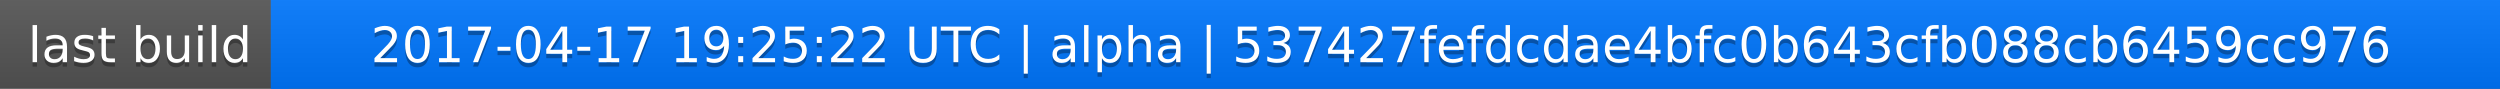
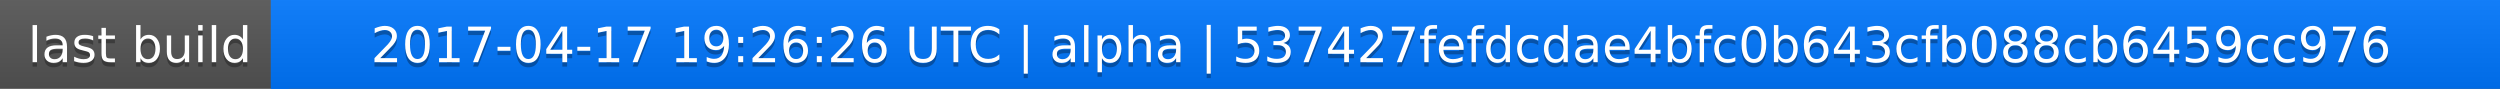
<svg xmlns="http://www.w3.org/2000/svg" width="563" height="20">
  <linearGradient id="a" x2="0" y2="100%">
    <stop offset="0" stop-color="#bbb" stop-opacity=".1" />
    <stop offset="1" stop-opacity=".1" />
  </linearGradient>
  <rect rx="0" width="563" height="20" fill="#555" />
  <rect rx="0" x="61" width="502" height="20" fill="#07f" />
  <path fill="#07f" d="M61 0h4v20h-4z" />
  <rect rx="0" width="563" height="20" fill="url(#a)" />
  <g fill="#fff" text-anchor="middle" font-family="DejaVu Sans,Verdana,Geneva,sans-serif" font-size="11">
    <text x="31.5" y="15" fill="#010101" fill-opacity=".3">last build</text>
    <text x="31.5" y="14">last build</text>
-     <text x="311" y="15" fill="#010101" fill-opacity=".3">2017-04-17 19:25:22 UTC | alpha | 537427fefdcdae4bfc0b643cfb088cb6459cc976</text>
-     <text x="311" y="14">2017-04-17 19:25:22 UTC | alpha | 537427fefdcdae4bfc0b643cfb088cb6459cc976</text>
+     <text x="311" y="15" fill="#010101" fill-opacity=".3">2017-04-17 19:26:26 UTC | alpha | 537427fefdcdae4bfc0b643cfb088cb6459cc976</text>
+     <text x="311" y="14">2017-04-17 19:26:26 UTC | alpha | 537427fefdcdae4bfc0b643cfb088cb6459cc976</text>
  </g>
</svg>
